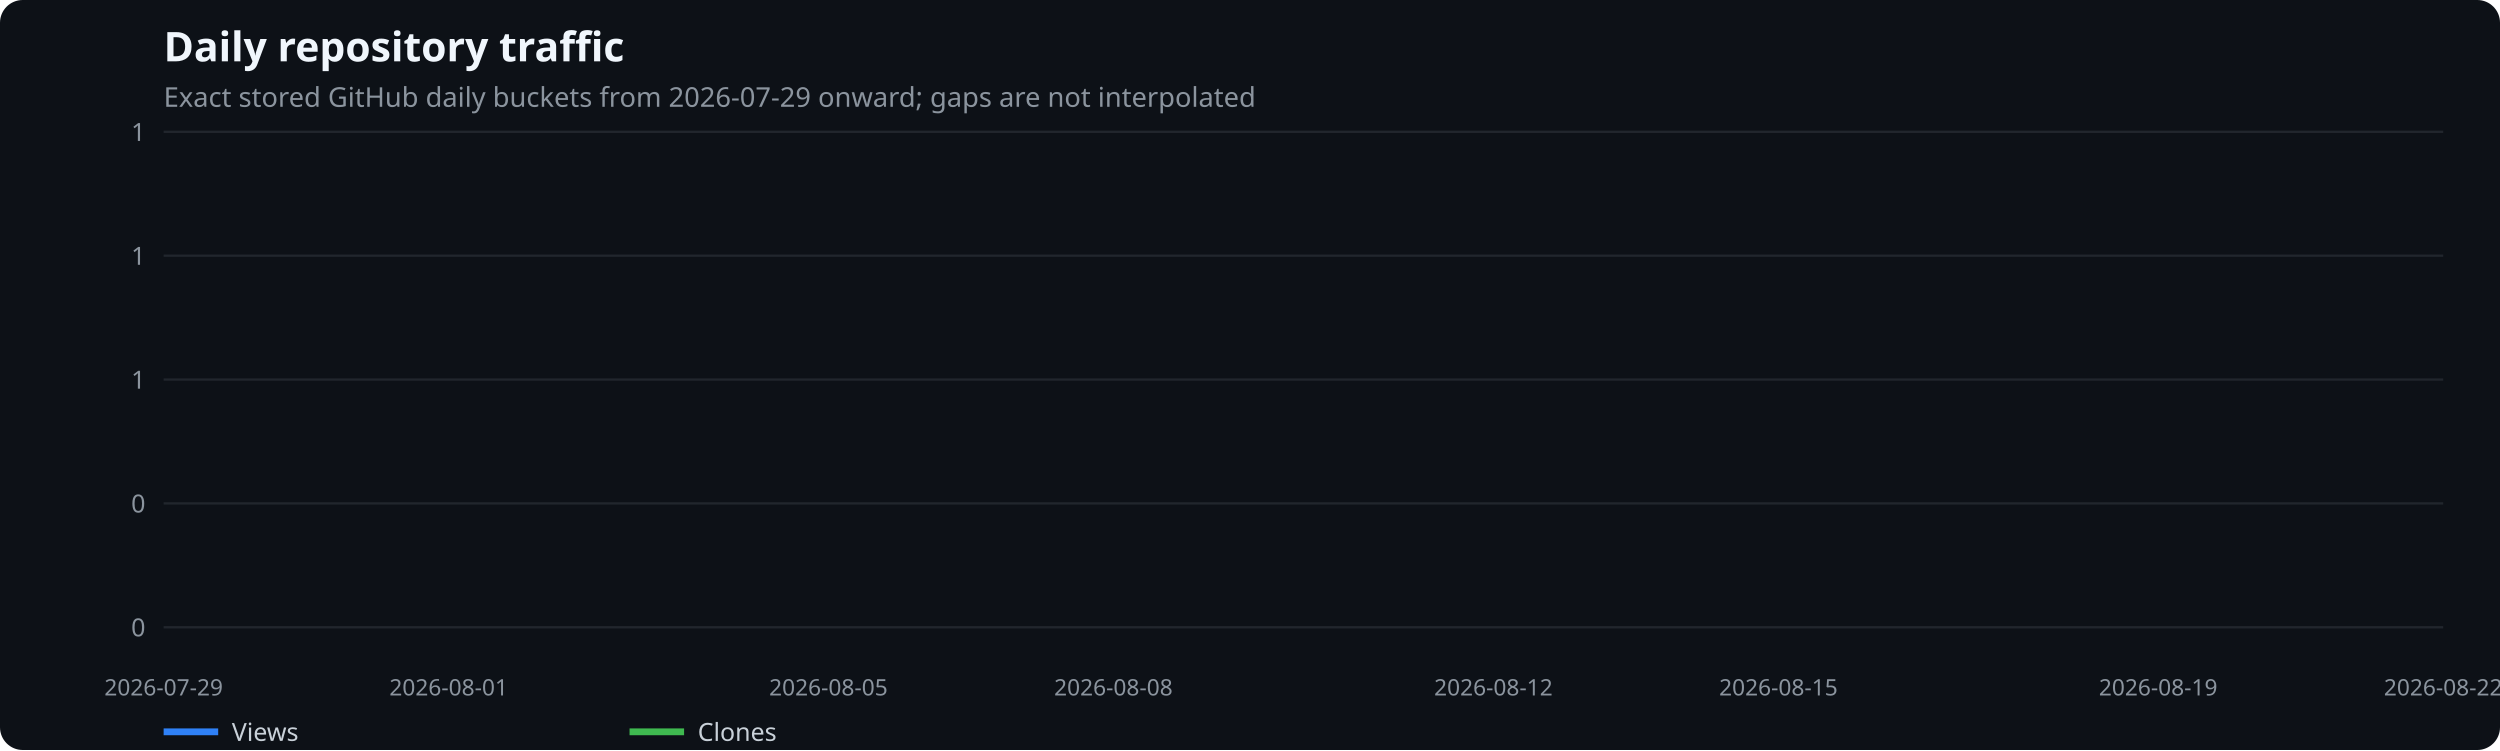
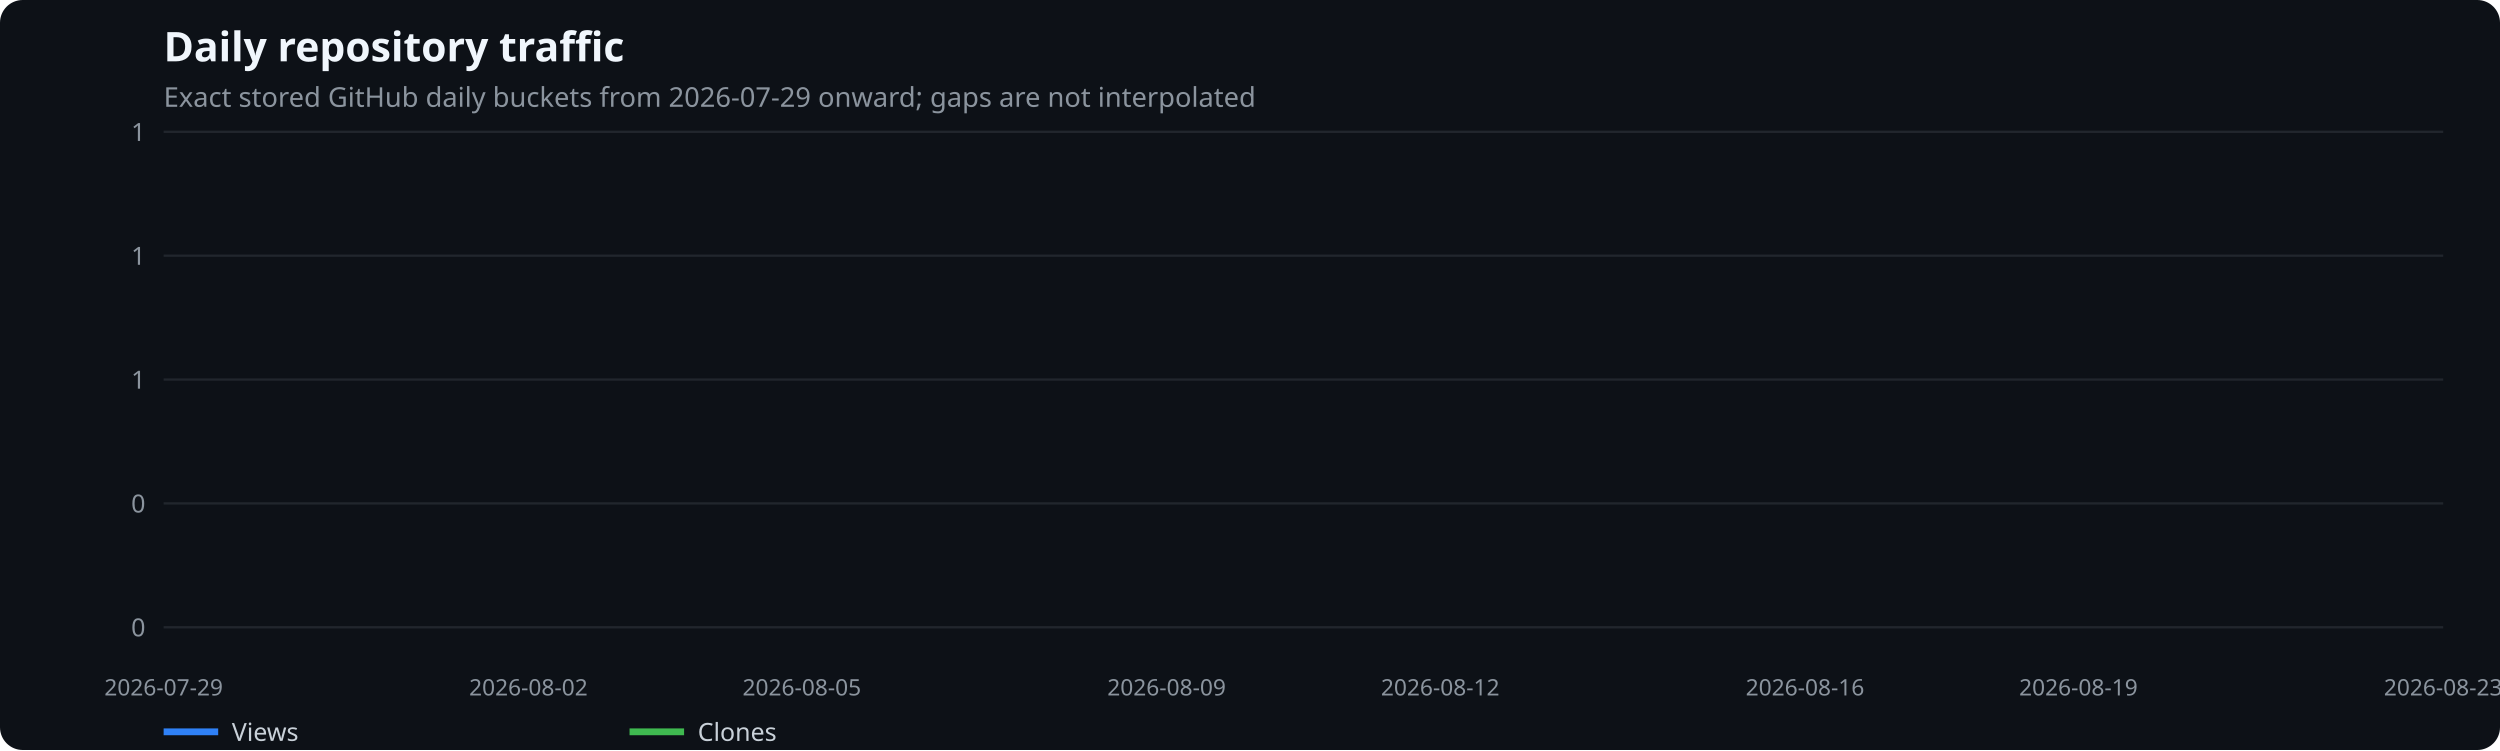
<svg xmlns="http://www.w3.org/2000/svg" width="1100" height="330" viewBox="0 0 1100 330" role="img" aria-label="Daily repository traffic">
  <rect width="100%" height="100%" fill="#0d1117" rx="10" />
  <text x="72" y="27" fill="#f0f6fc" font-family="system-ui,sans-serif" font-size="18" font-weight="600">Daily repository traffic</text>
  <text x="72" y="47" fill="#8b949e" font-family="system-ui,sans-serif" font-size="12">Exact stored GitHub daily buckets from 2026-07-29 onward; gaps are not interpolated</text>
  <line x1="72" x2="1075" y1="276.0" y2="276.0" stroke="#21262d" />
  <text x="64" y="280.0" text-anchor="end" fill="#8b949e" font-family="system-ui,sans-serif" font-size="11">0</text>
  <line x1="72" x2="1075" y1="221.5" y2="221.5" stroke="#21262d" />
  <text x="64" y="225.5" text-anchor="end" fill="#8b949e" font-family="system-ui,sans-serif" font-size="11">0</text>
  <line x1="72" x2="1075" y1="167.0" y2="167.0" stroke="#21262d" />
  <text x="64" y="171.0" text-anchor="end" fill="#8b949e" font-family="system-ui,sans-serif" font-size="11">1</text>
  <line x1="72" x2="1075" y1="112.5" y2="112.5" stroke="#21262d" />
  <text x="64" y="116.5" text-anchor="end" fill="#8b949e" font-family="system-ui,sans-serif" font-size="11">1</text>
  <line x1="72" x2="1075" y1="58.0" y2="58.0" stroke="#21262d" />
  <text x="64" y="62.0" text-anchor="end" fill="#8b949e" font-family="system-ui,sans-serif" font-size="11">1</text>
  <text x="72.0" y="306" text-anchor="middle" fill="#8b949e" font-family="system-ui,sans-serif" font-size="10">2026-07-29</text>
-   <text x="197.4" y="306" text-anchor="middle" fill="#8b949e" font-family="system-ui,sans-serif" font-size="10">2026-08-01</text>
-   <text x="364.5" y="306" text-anchor="middle" fill="#8b949e" font-family="system-ui,sans-serif" font-size="10">2026-08-05</text>
-   <text x="489.9" y="306" text-anchor="middle" fill="#8b949e" font-family="system-ui,sans-serif" font-size="10">2026-08-08</text>
-   <text x="657.1" y="306" text-anchor="middle" fill="#8b949e" font-family="system-ui,sans-serif" font-size="10">2026-08-12</text>
-   <text x="782.5" y="306" text-anchor="middle" fill="#8b949e" font-family="system-ui,sans-serif" font-size="10">2026-08-15</text>
-   <text x="949.6" y="306" text-anchor="middle" fill="#8b949e" font-family="system-ui,sans-serif" font-size="10">2026-08-19</text>
-   <text x="1075.0" y="306" text-anchor="middle" fill="#8b949e" font-family="system-ui,sans-serif" font-size="10">2026-08-22</text>
+   <text x="232.5" y="306" text-anchor="middle" fill="#8b949e" font-family="system-ui,sans-serif" font-size="10">2026-08-02</text>
+   <text x="352.8" y="306" text-anchor="middle" fill="#8b949e" font-family="system-ui,sans-serif" font-size="10">2026-08-05</text>
+   <text x="513.3" y="306" text-anchor="middle" fill="#8b949e" font-family="system-ui,sans-serif" font-size="10">2026-08-09</text>
+   <text x="633.7" y="306" text-anchor="middle" fill="#8b949e" font-family="system-ui,sans-serif" font-size="10">2026-08-12</text>
+   <text x="794.2" y="306" text-anchor="middle" fill="#8b949e" font-family="system-ui,sans-serif" font-size="10">2026-08-16</text>
+   <text x="914.5" y="306" text-anchor="middle" fill="#8b949e" font-family="system-ui,sans-serif" font-size="10">2026-08-19</text>
+   <text x="1075.0" y="306" text-anchor="middle" fill="#8b949e" font-family="system-ui,sans-serif" font-size="10">2026-08-23</text>
  <line x1="72" x2="96" y1="322" y2="322" stroke="#2f81f7" stroke-width="3" />
  <text x="102" y="326" fill="#c9d1d9" font-family="system-ui,sans-serif" font-size="11">Views</text>
  <line x1="277" x2="301" y1="322" y2="322" stroke="#3fb950" stroke-width="3" />
  <text x="307" y="326" fill="#c9d1d9" font-family="system-ui,sans-serif" font-size="11">Clones</text>
</svg>
